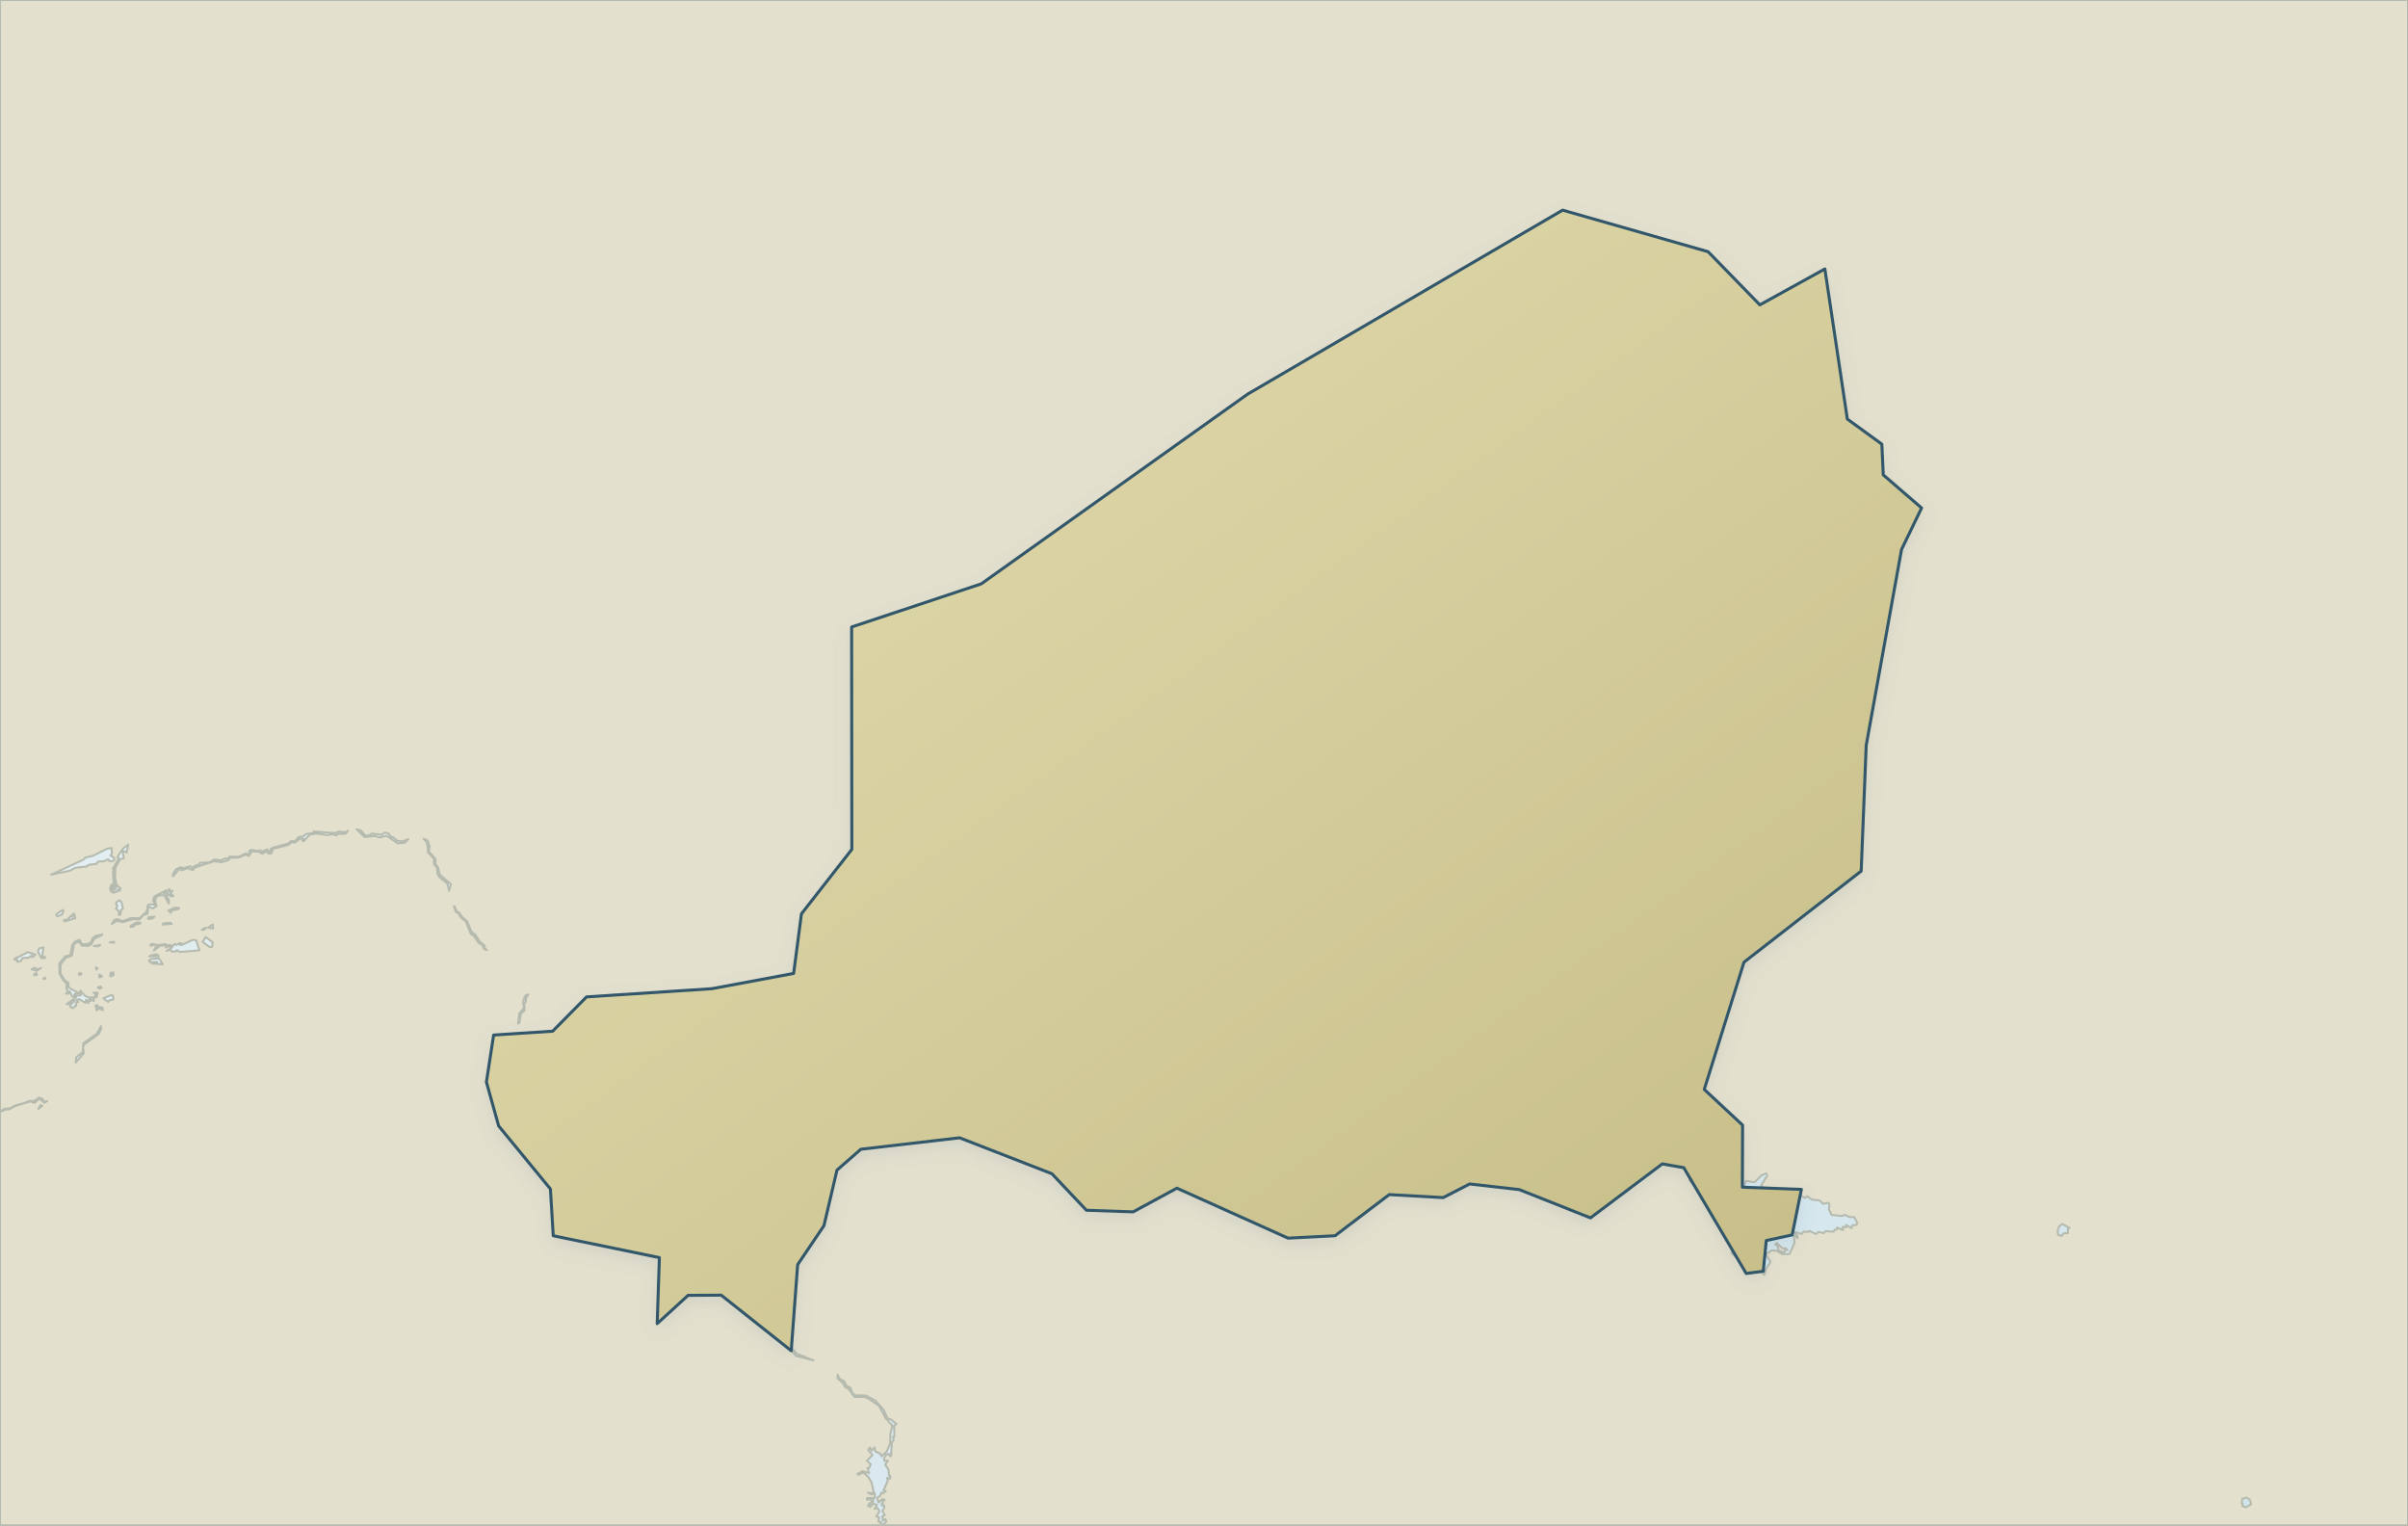
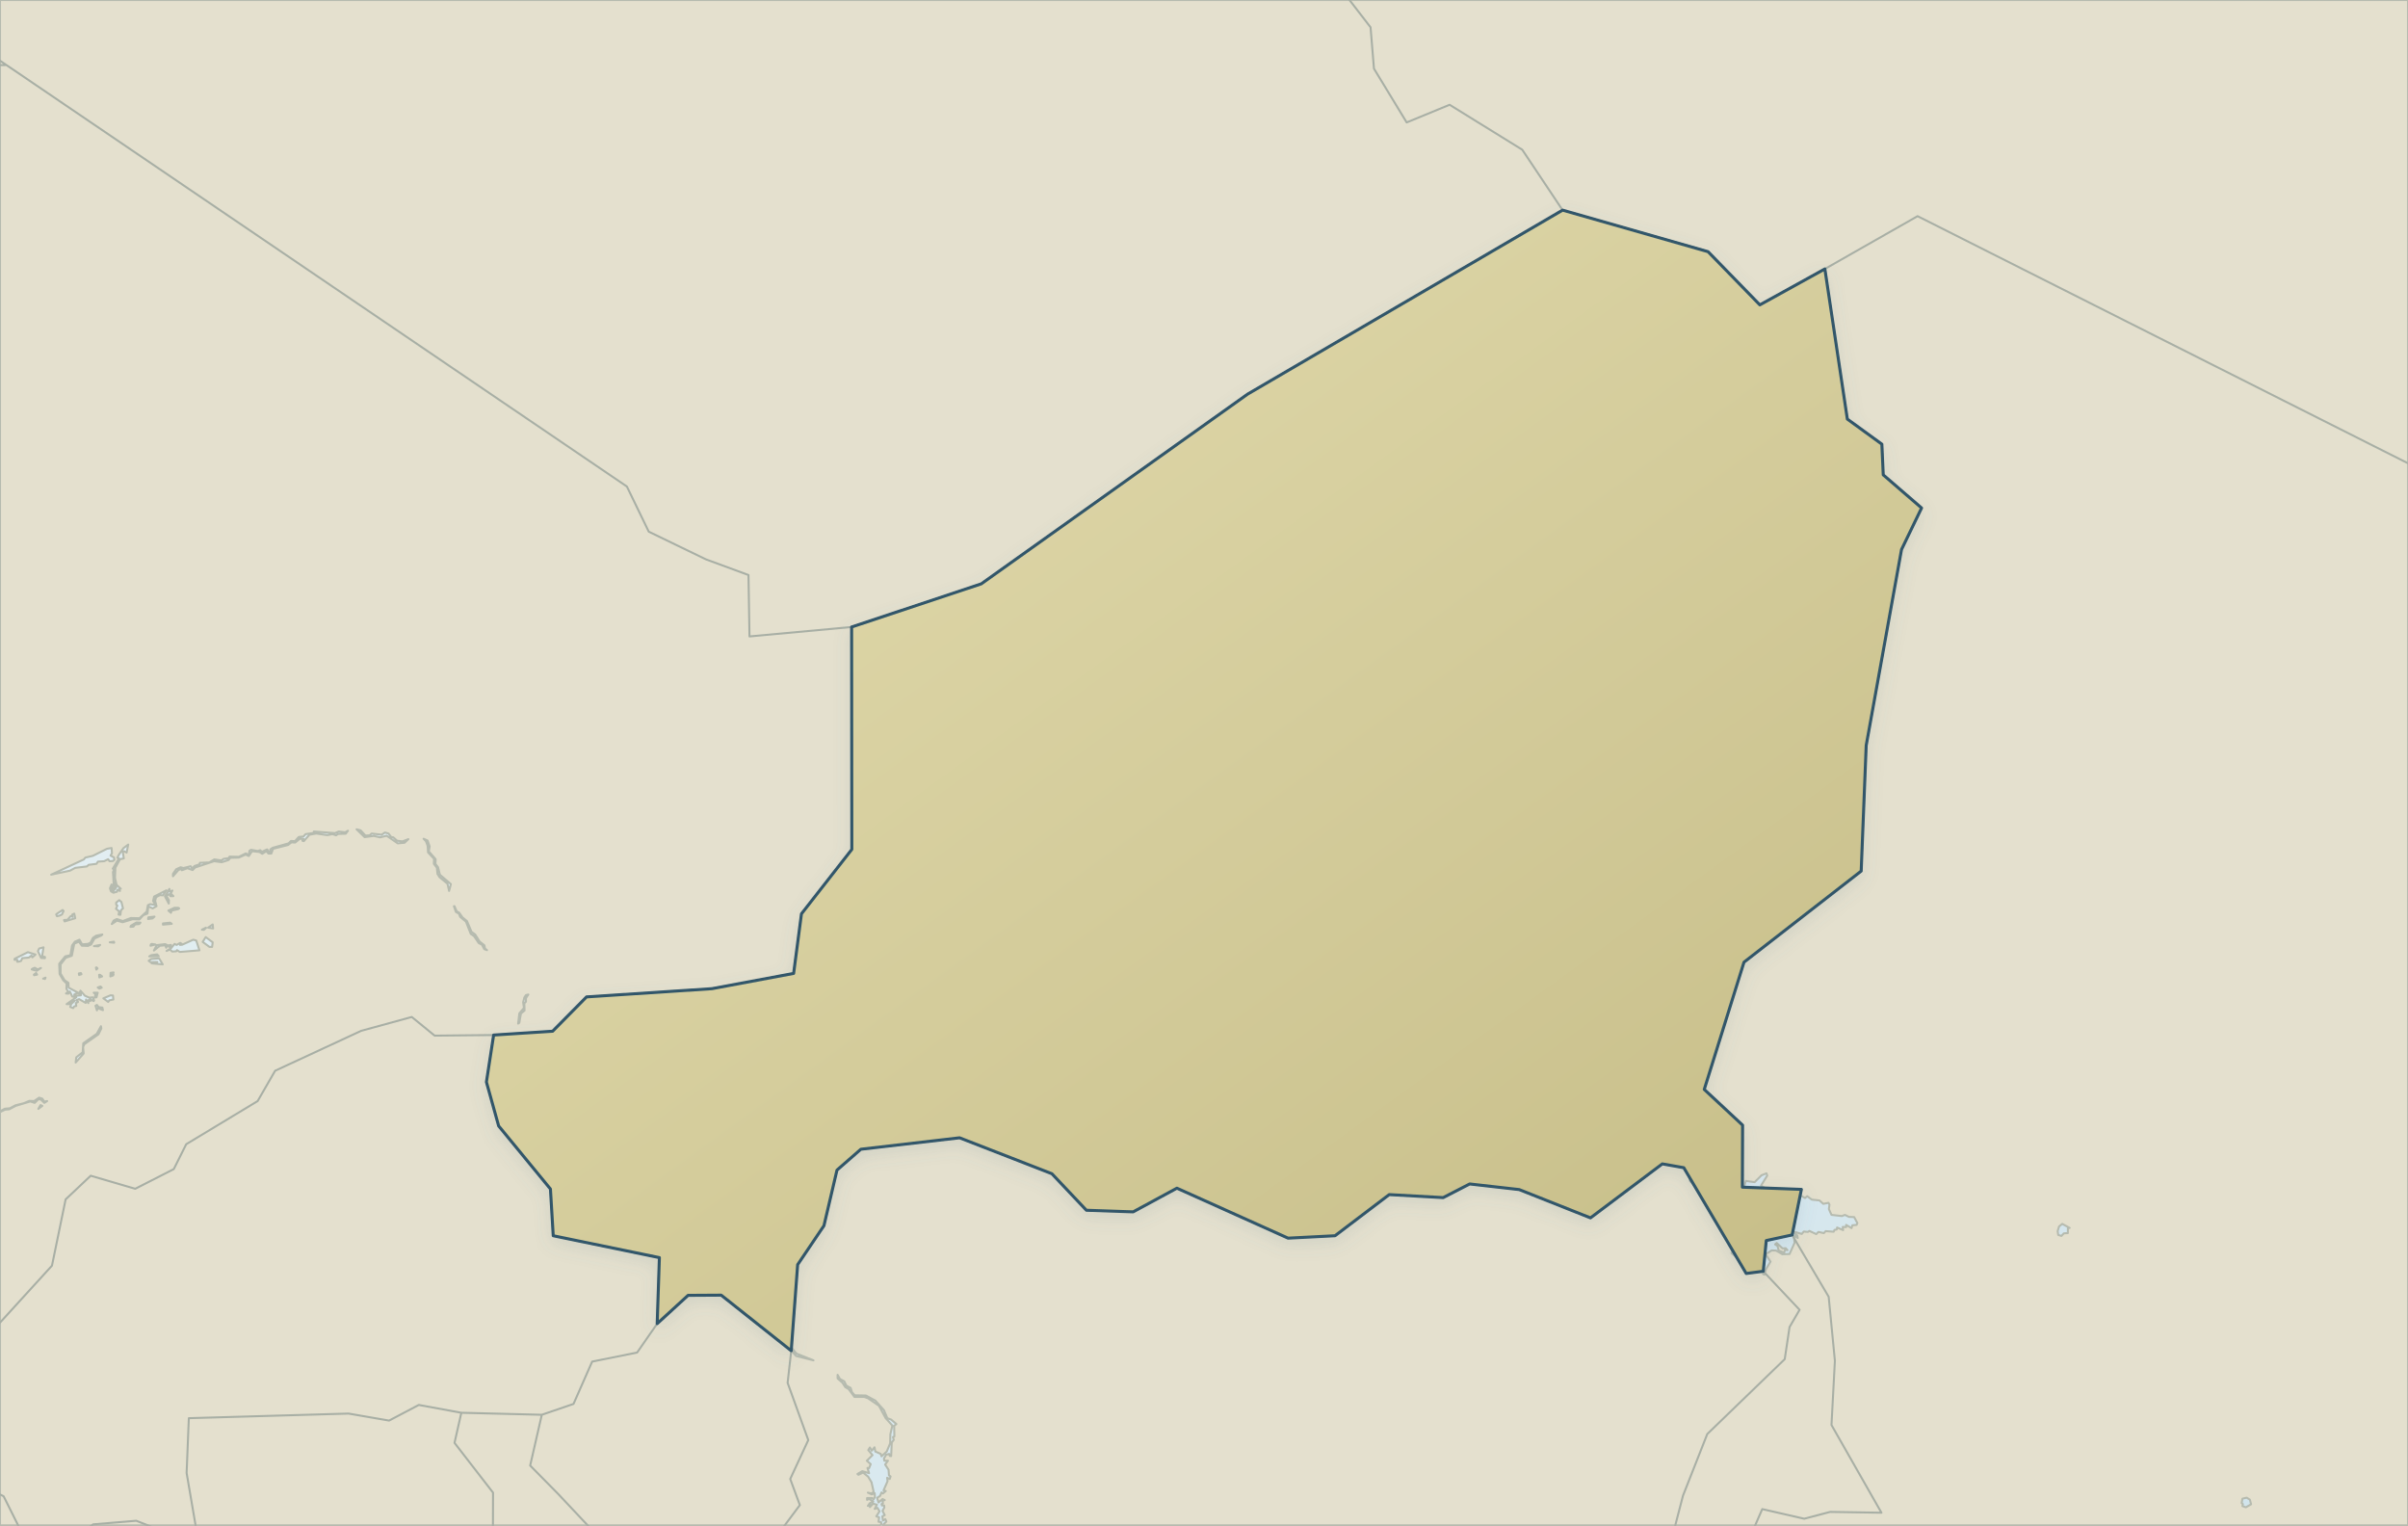
<svg xmlns="http://www.w3.org/2000/svg" viewBox="0 0 1200 760" role="img" aria-label="Map of Niger" data-map-style="journey-atlas-map-v3-clean-background" data-map-projection="local-equirectangular-fit-v1">
  <defs>
    <linearGradient id="sea" x1="0" y1="0" x2="1" y2="1">
      <stop offset="0" stop-color="#eaf2f4" />
      <stop offset=".55" stop-color="#dcebf0" />
      <stop offset="1" stop-color="#d0e3eb" />
    </linearGradient>
    <linearGradient id="land" x1=".12" y1=".08" x2=".88" y2=".92">
      <stop offset="0" stop-color="#e2dbad" />
      <stop offset=".52" stop-color="#d4cc9b" />
      <stop offset="1" stop-color="#c8bf8a" />
    </linearGradient>
    <filter id="shadow" x="-10%" y="-10%" width="120%" height="120%">
      <feGaussianBlur in="SourceAlpha" stdDeviation="4" result="b" />
      <feOffset in="b" dy="3" result="o" />
      <feColorMatrix in="o" type="matrix" values="0 0 0 0 .12 0 0 0 0 .22 0 0 0 0 .28 0 0 0 .14 0" />
      <feBlend in="SourceGraphic" mode="normal" />
    </filter>
  </defs>
  <rect width="1200" height="760" fill="url(#sea)" />
  <g id="geographic-context">
    <path d="M 4.6,552.7 L 7.8,551.0 L 15.1,548.8 L 17.3,549.5 L 19.1,547.7 L 20.3,547.8 L 22.1,549.5 L 23.5,548.6 L 22.1,548.9 L 21.1,547.4 L 19.5,546.9 L 17.0,548.6 L 14.6,548.5 L 11.8,549.7 L 7.7,550.7 L 4.9,552.2 L 2.4,552.4 L 0.0,553.7 L 0.0,0.0 L 1200.0,0.0 L 1200.0,760.0 L 439.8,760.0 L 441.7,758.1 L 441.2,756.9 L 440.0,757.6 L 439.7,755.5 L 440.9,754.9 L 439.8,752.8 L 440.7,751.1 L 440.6,750.1 L 439.5,750.1 L 439.3,749.4 L 440.0,749.0 L 439.8,747.8 L 440.9,747.4 L 439.8,746.9 L 437.8,748.6 L 437.1,746.3 L 438.6,745.3 L 439.3,743.6 L 440.0,744.1 L 441.4,742.9 L 440.3,742.6 L 442.3,738.0 L 442.1,736.3 L 443.4,736.9 L 443.8,735.6 L 443.0,735.1 L 442.8,732.3 L 441.1,729.7 L 442.5,727.8 L 440.7,727.8 L 440.5,726.7 L 441.6,724.8 L 443.1,724.4 L 443.4,725.4 L 444.1,725.5 L 444.4,718.7 L 445.4,717.4 L 445.0,716.0 L 445.7,715.7 L 445.6,710.4 L 446.7,709.5 L 444.1,707.3 L 442.2,706.6 L 440.5,702.6 L 436.2,697.8 L 431.5,695.3 L 426.0,695.2 L 424.6,693.7 L 423.9,691.5 L 421.8,690.4 L 420.7,688.2 L 418.6,687.1 L 417.4,685.0 L 417.4,686.8 L 419.8,688.9 L 421.2,691.1 L 422.9,692.1 L 425.8,696.0 L 430.7,696.0 L 432.6,696.7 L 438.0,700.4 L 441.3,706.5 L 444.7,710.3 L 443.7,714.6 L 443.6,719.1 L 441.9,723.2 L 439.3,725.6 L 438.9,724.4 L 436.2,723.2 L 435.8,721.1 L 434.4,722.8 L 433.5,721.2 L 432.7,722.5 L 434.8,725.0 L 432.0,727.8 L 433.9,729.5 L 433.1,731.5 L 432.3,731.4 L 433.1,734.0 L 429.7,733.0 L 427.3,734.4 L 427.8,734.8 L 430.1,733.7 L 432.6,735.7 L 434.3,738.5 L 435.4,743.4 L 434.2,744.1 L 432.5,743.7 L 434.4,744.6 L 435.9,744.0 L 436.0,745.9 L 435.3,747.1 L 434.7,746.4 L 432.1,746.4 L 432.1,747.3 L 433.1,746.8 L 435.2,748.2 L 433.4,749.0 L 432.5,750.3 L 433.8,749.7 L 433.5,750.9 L 435.1,749.2 L 437.0,749.7 L 435.9,751.8 L 437.3,751.3 L 438.3,753.0 L 436.7,755.5 L 438.1,756.0 L 437.8,758.2 L 439.1,758.4 L 439.2,759.3 L 438.6,760.0 L 0.0,760.0 L 0.0,554.1 L 2.5,552.9 L 4.6,552.7 Z M 19.1,552.5 L 21.1,551.0 L 20.2,550.6 L 19.1,552.5 Z M 41.5,519.8 L 41.2,524.3 L 38.0,526.8 L 37.7,529.4 L 41.7,524.9 L 41.4,521.7 L 42.0,520.3 L 49.1,515.3 L 50.5,512.4 L 50.3,511.3 L 48.2,515.1 L 41.5,519.8 Z M 51.0,502.0 L 49.2,501.8 L 48.3,500.7 L 47.6,501.1 L 48.3,503.4 L 48.7,502.3 L 51.3,503.3 L 51.0,502.0 Z M 47.6,495.4 L 47.2,497.0 L 48.1,496.9 L 48.7,494.6 L 46.7,494.6 L 47.6,495.4 Z M 22.4,487.8 L 22.7,487.1 L 21.5,487.6 L 22.2,487.6 L 22.4,487.8 Z M 18.5,485.6 L 18.0,484.8 L 16.9,485.6 L 17.0,485.9 L 18.5,485.6 Z M 40.6,485.4 L 40.3,484.8 L 39.3,485.0 L 39.4,485.8 L 40.6,485.4 Z M 43.8,471.3 L 45.4,470.6 L 47.1,467.6 L 50.5,466.1 L 51.0,465.6 L 47.9,466.2 L 46.3,467.3 L 45.1,469.7 L 43.8,470.3 L 40.9,470.5 L 39.6,468.2 L 37.3,469.2 L 35.9,471.1 L 35.1,475.9 L 32.5,476.5 L 29.5,480.2 L 29.7,485.3 L 31.5,488.4 L 33.2,490.0 L 33.1,492.7 L 34.0,494.1 L 32.9,495.0 L 34.1,495.1 L 34.8,494.0 L 36.0,496.5 L 38.0,496.9 L 33.2,500.3 L 34.5,500.3 L 36.1,498.7 L 37.2,498.7 L 35.5,500.2 L 35.0,501.7 L 36.5,502.3 L 37.0,501.4 L 38.0,501.2 L 37.8,499.8 L 38.9,499.2 L 38.1,498.3 L 39.4,497.8 L 42.7,499.7 L 42.9,498.0 L 44.0,499.8 L 44.1,498.3 L 45.0,498.8 L 44.8,497.8 L 46.7,498.8 L 46.9,498.4 L 46.2,496.9 L 44.5,497.1 L 42.3,496.1 L 40.1,493.6 L 39.7,494.6 L 38.9,494.6 L 34.2,492.1 L 34.1,489.7 L 32.2,488.4 L 30.2,485.1 L 30.2,480.5 L 32.8,477.2 L 35.8,476.2 L 37.0,470.2 L 39.3,469.2 L 40.8,471.2 L 43.8,471.3 Z M 18.8,483.0 L 17.3,482.2 L 16.1,482.7 L 15.8,483.0 L 18.3,483.7 L 20.4,482.3 L 18.8,483.0 Z M 47.8,482.1 L 48.0,483.1 L 48.6,482.5 L 48.1,482.0 L 47.8,482.1 Z M 16.1,477.0 L 17.7,475.6 L 13.9,474.4 L 7.3,477.7 L 7.2,478.2 L 8.7,478.3 L 8.6,479.2 L 9.5,479.1 L 10.5,478.8 L 11.1,477.4 L 14.4,477.1 L 15.7,476.1 L 16.1,477.0 Z M 21.7,472.0 L 19.5,472.6 L 18.9,473.9 L 20.5,477.3 L 22.4,477.4 L 22.4,476.8 L 21.0,476.4 L 21.7,472.0 Z M 46.8,471.4 L 49.0,471.5 L 49.9,470.8 L 46.8,471.4 Z M 35.3,456.4 L 33.6,458.3 L 31.9,458.4 L 32.2,459.1 L 37.5,457.5 L 37.0,455.2 L 36.0,455.7 L 36.2,456.8 L 35.3,456.4 Z M 31.7,453.9 L 31.2,453.4 L 28.3,455.3 L 28.0,455.6 L 28.4,456.5 L 29.7,456.2 L 30.9,455.6 L 31.7,453.9 Z M 46.3,426.4 L 42.5,427.3 L 41.8,428.2 L 25.5,435.8 L 34.9,433.8 L 37.5,432.4 L 43.3,431.7 L 44.2,430.9 L 48.1,430.4 L 48.8,429.3 L 51.9,429.1 L 53.9,428.1 L 54.6,429.1 L 56.3,429.0 L 57.0,428.4 L 56.8,427.2 L 55.1,426.3 L 55.8,425.1 L 55.6,422.5 L 53.3,422.9 L 46.3,426.4 Z M 53.9,499.2 L 54.5,498.4 L 56.5,498.0 L 56.3,496.0 L 55.1,495.9 L 51.5,497.4 L 53.9,499.2 Z M 49.5,492.6 L 50.7,492.1 L 50.1,491.5 L 48.7,492.0 L 49.5,492.6 Z M 49.4,485.7 L 49.5,487.0 L 50.9,486.5 L 49.9,485.7 L 49.4,485.7 Z M 56.4,486.0 L 56.6,485.4 L 55.7,485.5 L 56.6,484.5 L 55.1,484.7 L 55.0,486.5 L 56.4,486.0 Z M 78.4,479.3 L 75.6,480.0 L 81.1,480.5 L 79.3,477.5 L 75.4,477.8 L 74.1,478.7 L 75.0,479.4 L 78.4,479.3 Z M 74.4,476.5 L 79.1,476.4 L 78.3,475.5 L 75.4,475.9 L 74.4,476.5 Z M 82.4,471.0 L 82.8,472.2 L 83.4,470.9 L 82.3,470.4 L 78.1,470.9 L 76.7,473.6 L 79.7,471.2 L 82.4,471.0 Z M 84.0,471.0 L 84.1,471.7 L 84.7,471.8 L 85.2,470.8 L 84.0,471.0 Z M 75.0,471.2 L 77.5,470.6 L 75.7,470.3 L 75.2,470.5 L 75.0,471.2 Z M 54.7,469.5 L 56.9,469.7 L 56.8,469.2 L 54.7,469.5 Z M 69.4,460.4 L 70.0,459.7 L 68.0,459.6 L 65.3,461.2 L 65.0,461.8 L 66.5,461.7 L 67.3,460.6 L 69.4,460.4 Z M 84.8,459.7 L 81.2,460.1 L 81.2,460.7 L 85.6,460.3 L 84.8,459.7 Z M 73.8,457.9 L 76.0,457.6 L 77.0,456.7 L 74.2,457.0 L 73.9,457.1 L 73.8,457.9 Z M 60.5,449.4 L 59.4,448.5 L 57.9,449.7 L 57.9,450.7 L 58.5,451.2 L 57.8,452.8 L 59.4,454.1 L 59.1,455.7 L 60.0,455.8 L 60.3,453.5 L 61.3,452.6 L 60.5,449.4 Z M 58.2,457.9 L 56.6,458.7 L 55.7,460.4 L 58.3,458.7 L 61.1,459.5 L 66.1,458.0 L 69.5,458.1 L 71.4,456.0 L 73.5,455.2 L 73.9,451.6 L 76.1,452.6 L 78.0,451.5 L 77.3,448.8 L 77.8,447.0 L 79.7,446.0 L 81.2,446.1 L 82.9,443.6 L 76.8,446.7 L 76.3,448.9 L 77.5,450.9 L 74.8,450.5 L 73.7,451.0 L 73.1,454.2 L 69.5,457.5 L 65.2,457.4 L 61.2,458.9 L 58.2,457.9 Z M 85.9,443.7 L 84.7,444.3 L 84.4,442.9 L 83.8,443.9 L 83.8,444.2 L 82.2,446.6 L 84.1,450.2 L 84.2,448.6 L 82.9,446.3 L 84.4,445.5 L 84.9,446.5 L 86.4,446.5 L 85.1,445.2 L 85.9,443.7 Z M 61.8,424.1 L 63.1,424.8 L 63.9,420.8 L 61.5,422.6 L 59.1,426.1 L 58.5,427.4 L 59.3,427.7 L 56.2,432.8 L 57.0,433.3 L 56.9,434.5 L 56.6,433.8 L 56.3,434.5 L 56.7,441.4 L 55.6,440.7 L 54.8,442.6 L 55.3,444.1 L 56.5,444.8 L 58.3,444.3 L 58.4,443.4 L 59.8,443.9 L 59.2,443.1 L 60.2,442.8 L 58.1,440.9 L 57.3,437.4 L 57.5,432.3 L 59.8,428.1 L 61.7,427.7 L 61.2,424.5 L 61.8,424.1 Z M 1121.8,749.5 L 1121.2,747.2 L 1119.6,746.2 L 1117.5,746.7 L 1117.1,748.9 L 1117.7,749.4 L 1117.5,750.4 L 1119.2,751.0 L 1121.8,749.5 Z M 396.7,675.6 L 405.4,677.8 L 396.9,674.4 L 391.9,668.4 L 391.6,669.6 L 396.7,675.6 Z M 1030.5,611.9 L 1031.4,611.8 L 1027.7,609.8 L 1026.1,611.1 L 1025.4,613.4 L 1025.7,615.3 L 1027.3,615.8 L 1028.5,614.5 L 1030.5,614.4 L 1030.5,611.9 Z M 923.1,610.5 L 925.2,610.3 L 925.6,609.4 L 924.0,606.4 L 921.4,606.3 L 919.4,605.3 L 917.9,605.9 L 912.7,605.3 L 911.4,602.4 L 911.7,600.2 L 911.2,599.3 L 908.6,599.8 L 906.7,598.1 L 902.9,597.7 L 900.6,596.0 L 899.5,596.9 L 897.4,595.7 L 896.7,596.6 L 895.9,596.1 L 890.6,596.5 L 887.8,599.7 L 885.7,598.9 L 883.6,600.0 L 883.0,601.0 L 881.1,600.7 L 877.2,596.5 L 877.5,595.7 L 879.6,596.1 L 880.6,594.9 L 880.0,592.3 L 877.6,590.7 L 880.7,585.7 L 880.3,584.6 L 877.8,585.6 L 874.4,589.0 L 870.0,588.4 L 868.6,593.3 L 863.9,592.5 L 862.5,590.1 L 860.6,588.7 L 858.7,584.0 L 861.0,582.4 L 864.2,577.3 L 863.4,573.3 L 863.7,571.7 L 862.5,570.6 L 861.9,568.6 L 860.3,566.6 L 854.7,563.6 L 853.5,560.8 L 850.0,560.8 L 845.9,563.5 L 841.2,563.7 L 838.1,564.7 L 834.9,567.0 L 836.4,571.8 L 839.6,572.5 L 840.5,573.9 L 839.3,575.6 L 841.0,577.9 L 840.8,581.6 L 842.1,584.7 L 842.1,588.4 L 847.1,593.0 L 849.7,598.1 L 852.9,601.1 L 852.5,603.4 L 856.0,602.6 L 857.6,603.3 L 857.6,604.8 L 859.1,605.8 L 863.9,602.1 L 865.6,602.2 L 860.5,609.7 L 862.4,608.4 L 863.7,608.9 L 860.3,611.7 L 861.2,612.1 L 863.7,609.7 L 864.9,609.6 L 863.7,610.8 L 864.2,611.3 L 864.0,614.3 L 861.6,615.7 L 864.3,617.3 L 863.6,619.2 L 862.8,618.0 L 862.3,618.4 L 863.7,622.2 L 862.9,624.4 L 867.8,628.4 L 869.2,631.9 L 870.5,633.2 L 872.7,633.3 L 876.2,630.6 L 878.9,632.4 L 878.6,634.8 L 879.3,635.1 L 880.0,632.5 L 882.3,628.6 L 879.9,624.9 L 882.9,623.0 L 885.1,623.1 L 888.2,624.9 L 891.8,624.8 L 894.3,619.2 L 893.9,615.6 L 895.9,616.8 L 895.6,615.5 L 894.3,614.5 L 894.4,613.8 L 897.9,614.8 L 898.9,613.6 L 900.9,613.8 L 901.7,613.3 L 905.1,614.9 L 906.2,613.8 L 908.9,614.4 L 909.8,613.4 L 913.8,613.7 L 914.2,612.8 L 915.3,612.6 L 915.5,611.6 L 918.5,612.9 L 918.3,611.3 L 920.0,611.4 L 920.0,610.3 L 922.7,611.9 L 923.1,610.5 Z M 275.6,532.2 L 274.7,530.5 L 271.9,528.3 L 269.6,524.0 L 269.8,526.2 L 268.6,526.6 L 269.0,528.5 L 271.2,530.2 L 273.9,531.2 L 278.7,536.7 L 278.6,534.4 L 275.6,532.2 Z M 262.1,499.1 L 262.1,497.3 L 263.3,495.5 L 262.1,495.8 L 261.3,497.0 L 260.7,499.4 L 261.1,502.2 L 258.8,504.9 L 258.2,510.0 L 258.8,509.6 L 259.6,505.0 L 261.4,503.5 L 261.3,499.9 L 262.1,499.1 Z M 88.2,473.4 L 89.6,474.3 L 99.4,473.5 L 97.8,468.6 L 96.3,468.2 L 90.8,470.7 L 89.7,470.8 L 90.6,470.3 L 89.8,469.8 L 88.0,470.8 L 87.0,470.3 L 85.2,472.5 L 83.0,473.8 L 84.7,473.1 L 85.8,474.1 L 87.8,474.0 L 88.2,473.4 Z M 104.4,471.8 L 105.7,471.8 L 106.0,469.5 L 102.5,466.9 L 101.0,469.3 L 104.4,471.8 Z M 100.6,463.2 L 101.6,463.3 L 102.7,462.3 L 102.6,462.2 L 100.6,463.2 Z M 228.8,454.7 L 227.6,454.1 L 226.5,451.5 L 226.2,451.5 L 227.2,454.4 L 228.7,455.2 L 229.3,456.8 L 232.2,459.2 L 234.6,465.3 L 236.2,466.4 L 238.6,469.9 L 240.2,470.7 L 241.3,472.9 L 242.7,473.4 L 241.7,472.6 L 241.4,471.0 L 239.0,469.1 L 236.8,465.6 L 235.0,464.3 L 232.7,458.9 L 230.5,457.1 L 228.8,454.7 Z M 106.0,460.6 L 103.7,462.2 L 106.2,462.6 L 106.0,460.6 Z M 85.5,453.7 L 88.7,453.0 L 89.3,452.6 L 88.8,452.3 L 86.9,452.3 L 83.9,453.7 L 85.2,454.8 L 85.5,453.7 Z M 213.7,424.2 L 214.1,421.7 L 213.1,418.8 L 211.1,417.9 L 212.3,419.2 L 213.1,421.4 L 213.3,424.7 L 216.3,427.9 L 216.2,430.4 L 217.7,432.3 L 218.0,435.4 L 219.0,437.0 L 223.0,440.3 L 223.8,443.9 L 224.7,440.5 L 219.2,435.8 L 218.3,432.1 L 217.0,430.4 L 217.1,428.1 L 213.7,424.2 Z M 90.0,432.1 L 87.8,433.1 L 86.2,435.4 L 86.2,436.6 L 88.9,433.5 L 90.3,432.9 L 90.6,433.6 L 93.4,432.6 L 96.0,433.5 L 97.3,432.2 L 106.7,429.1 L 110.5,429.6 L 113.9,428.5 L 114.8,427.4 L 119.0,427.3 L 122.4,425.8 L 124.0,426.5 L 125.6,424.1 L 129.3,424.5 L 130.7,425.4 L 132.7,424.1 L 133.8,425.3 L 135.2,425.3 L 136.1,422.9 L 143.6,421.0 L 145.2,419.7 L 147.1,419.8 L 149.4,417.9 L 151.3,418.0 L 150.7,418.9 L 151.4,419.1 L 154.2,415.9 L 157.6,415.3 L 163.1,416.1 L 165.7,415.6 L 167.5,416.2 L 168.4,415.5 L 172.3,415.4 L 173.4,413.9 L 172.0,414.7 L 168.8,414.3 L 166.9,415.1 L 156.4,414.3 L 156.6,414.7 L 155.7,415.1 L 152.3,415.6 L 151.2,416.8 L 148.9,417.0 L 147.0,419.1 L 145.0,419.0 L 143.8,420.2 L 135.9,422.4 L 134.7,423.2 L 135.0,424.5 L 134.4,424.8 L 133.1,423.2 L 130.5,424.4 L 129.7,423.6 L 128.4,424.0 L 125.1,423.4 L 124.3,423.9 L 124.0,426.0 L 122.5,425.2 L 119.0,426.9 L 114.4,426.8 L 113.9,427.6 L 111.5,427.9 L 110.3,428.7 L 106.8,428.2 L 104.3,429.7 L 99.6,429.9 L 99.5,430.6 L 96.9,431.5 L 95.8,432.7 L 95.0,431.6 L 91.4,432.5 L 90.0,432.1 Z M 184.2,416.2 L 182.1,416.3 L 179.7,413.7 L 177.7,413.2 L 181.7,417.1 L 186.3,416.5 L 189.4,417.2 L 192.7,416.4 L 198.2,420.2 L 201.6,419.9 L 203.5,418.1 L 200.6,419.2 L 197.9,418.9 L 196.0,417.2 L 194.9,417.0 L 193.6,415.3 L 191.8,414.8 L 190.2,415.9 L 185.2,415.3 L 184.2,416.2 Z M 889.9,621.9 L 890.8,622.9 L 889.6,622.7 L 889.1,624.1 L 886.4,623.1 L 885.8,620.8 L 884.6,620.0 L 885.4,619.3 L 888.3,622.0 L 889.9,621.9 Z M 37.0,496.2 L 37.8,496.0 L 37.0,495.5 L 38.4,494.8 L 40.3,495.1 L 40.3,495.9 L 37.0,496.2 Z M 56.4,442.6 L 57.3,442.3 L 57.3,439.5 L 57.9,442.2 L 56.4,444.0 L 56.2,443.8 L 55.7,442.6 L 56.0,442.0 L 56.4,442.6 Z" fill="#e4e0ce" fill-rule="evenodd" stroke="#b6bbaf" stroke-width="1" stroke-linejoin="round" />
  </g>
+   <g id="country-borders" fill="none" stroke="#a8afa5" stroke-width="1" stroke-linejoin="round" stroke-linecap="round" vector-effect="non-scaling-stroke">
+     <path d="M 1321.2,291.9 L 1323.4,482.9 L 1283.9,479.6 L 1263.0,515.0 L 1250.9,544.7 L 1260.4,555.9 L 1245.4,570.7 L 1250.6,590.6 L 1238.7,610.7 L 1234.1,628.4 L 1250.2,625.6 L 1259.8,644.1 L 1260.3,672.1 L 1277.1,686.3 L 1276.6,697.9 L 1247.6,706.1 L 1224.3,725.6 L 1191.2,778.1 L 1148.0,800.4 L 1103.8,797.4 L 1090.9,801.8 L 1095.4,818.8 L 1071.5,835.6 L 1052.1,854.4 L 994.4,872.8 L 982.9,861.9 L 975.3,860.9 L 966.9,873.3 L 929.0,876.9 L 936.2,863.9 L 921.7,830.7 L 915.3,810.8 L 895.3,802.7 L 868.3,774.6 L 878.2,751.9 L 899.1,756.7 L 912.0,753.3 L 937.6,753.7 L 912.7,710.0 L 914.4,678.0 L 911.3,646.1 L 893.1,615.3 L 897.7,592.6 L 868.3,591.5 L 868.4,560.6 L 849.3,542.8 L 869.1,479.4 L 927.5,434.0 L 930.0,371.4 L 947.6,273.8 L 957.6,253.1 L 938.5,236.6 L 937.8,221.3 L 920.6,208.8 L 909.4,134.0 L 955.6,107.7 L 1138.4,199.8 L 1321.2,291.9 Z M -2138.4,1034.1 L -2165.5,1078.1 L -2179.6,1113.5 L -2197.1,1131.8 L -2219.1,1135.2 L -2225.3,1121.7 L -2235.6,1119.7 L -2249.8,1132.7 L -2269.8,1122.8 L -2258.1,1102.6 L -2254.0,1080.6 L -2246.0,1059.9 L -2264.0,1031.4 L -2267.7,998.4 L -2243.8,957.1 L -2228.2,962.4 L -2194.5,973.7 L -2146.0,1014.4 L -2138.4,1034.1 Z M 512.3,-1145.9 L 533.9,-1133.3 L 600.0,-1124.5 L 576.8,-1091.5 L 571.0,-1057.2 L 558.4,-1049.0 L 537.5,-1053.4 L 539.0,-1041.2 L 505.5,-1014.2 L 504.8,-992.4 L 526.7,-999.9 L 542.4,-978.8 L 540.5,-965.2 L 554.0,-947.2 L 538.1,-932.5 L 549.9,-895.3 L 574.8,-889.2 L 569.5,-868.3 L 528.0,-841.1 L 437.6,-854.1 L 370.9,-838.5 L 365.7,-809.6 L 312.5,-803.3 L 261.0,-825.1 L 244.3,-814.7 L 160.0,-836.5 L 141.7,-855.3 L 165.4,-884.1 L 174.1,-980.0 L 126.8,-1030.5 L 93.0,-1054.8 L 23.0,-1073.3 L 18.4,-1108.4 L 77.8,-1118.9 L 154.7,-1106.5 L 140.2,-1161.0 L 183.5,-1140.3 L 290.2,-1177.8 L 303.9,-1217.3 L 344.0,-1227.0 L 350.6,-1210.1 L 371.9,-1209.3 L 393.2,-1190.0 L 425.2,-1167.3 L 448.7,-1171.0 L 488.8,-1149.1 L 499.1,-1144.9 L 512.3,-1145.9 Z M 629.6,-817.0 L 659.1,-835.4 L 666.9,-794.1 L 651.8,-757.0 L 631.0,-766.8 L 620.4,-799.1 L 629.6,-817.0 Z M -298.8,635.3 L -296.7,620.4 L -300.6,601.8 L -317.8,588.2 L -326.8,560.7 L -328.9,530.8 L -313.5,522.0 L -305.8,493.6 L -291.3,492.5 L -259.3,505.9 L -233.4,496.4 L -215.7,499.6 L -208.8,488.9 L -24.9,488.2 L -14.8,454.5 L -22.7,448.6 L -44.8,240.9 L -66.9,33.3 L 3.2,32.4 L 157.8,137.4 L 312.4,242.4 L 323.3,264.9 L 351.8,278.7 L 373.0,286.5 L 373.5,317.1 L 424.4,312.4 L 424.5,423.2 L 399.4,455.3 L 395.5,485.0 L 354.8,492.6 L 292.3,496.7 L 275.4,513.8 L 246.0,515.7 L 216.6,516.0 L 205.2,506.7 L 180.0,513.6 L 137.1,533.5 L 128.4,548.6 L 92.8,570.1 L 86.6,582.5 L 67.4,592.3 L 45.2,585.8 L 32.7,597.6 L 25.9,630.6 L -10.4,670.4 L -9.4,686.7 L -21.9,707.1 L -18.8,735.1 L -37.7,742.2 L -48.4,748.3 L -55.5,727.7 L -68.8,733.1 L -76.7,732.2 L -85.1,746.2 L -120.5,745.8 L -133.2,738.6 L -139.2,743.0 L -153.1,729.1 L -150.7,714.8 L -156.4,709.1 L -166.2,713.9 L -164.4,698.2 L -155.0,685.8 L -173.8,665.7 L -179.3,652.4 L -189.4,641.8 L -198.6,640.6 L -209.6,647.3 L -224.4,653.8 L -237.0,664.2 L -256.6,660.3 L -269.3,648.1 L -276.9,646.5 L -288.9,652.9 L -296.2,653.0 L -298.8,635.3 Z M 352.2,932.9 L 314.3,938.5 L 303.0,905.3 L 305.1,794.8 L 295.9,784.9 L 294.1,761.3 L 278.2,744.4 L 264.2,730.2 L 270.0,704.9 L 285.8,699.5 L 295.1,678.4 L 317.5,673.9 L 327.5,659.5 L 342.9,645.4 L 359.4,645.3 L 394.3,673.0 L 392.5,689.0 L 402.8,717.5 L 393.8,736.9 L 398.6,749.9 L 376.4,779.6 L 362.3,794.4 L 353.6,824.7 L 354.8,855.3 L 352.2,932.9 Z M 352.2,932.9 L 354.8,855.3 L 353.6,824.7 L 362.3,794.4 L 376.4,779.6 L 398.6,749.9 L 393.8,736.9 L 402.8,717.5 L 392.5,689.0 L 394.3,673.0 L 397.5,630.1 L 410.6,610.7 L 417.1,583.0 L 429.0,572.6 L 478.2,566.9 L 524.2,584.8 L 541.4,603.0 L 564.7,603.8 L 586.5,592.0 L 641.9,616.9 L 665.3,615.7 L 692.3,595.2 L 719.2,596.7 L 732.4,589.9 L 757.1,592.7 L 792.6,606.8 L 828.4,579.9 L 839.1,581.8 L 870.2,634.5 L 878.7,633.4 L 896.8,652.6 L 891.8,661.2 L 889.4,677.2 L 850.8,714.5 L 838.7,745.2 L 832.2,770.2 L 822.5,780.9 L 813.3,814.6 L 788.7,834.4 L 781.6,858.8 L 771.4,878.1 L 767.1,898.1 L 735.6,914.3 L 709.9,894.6 L 692.5,895.4 L 665.2,923.5 L 651.9,924.0 L 630.1,970.4 L 618.3,1004.4 L 570.8,1021.8 L 553.4,1019.2 L 535.8,1030.0 L 499.1,1029.0 L 474.6,998.9 L 459.5,964.0 L 427.0,932.3 L 392.6,932.9 L 352.2,932.9 Z M 893.1,615.3 L 911.3,646.1 L 914.4,678.0 L 912.7,710.0 L 937.6,753.7 L 912.0,753.3 L 899.1,756.7 L 878.2,751.9 L 868.3,774.6 L 895.3,802.7 L 915.3,810.8 L 921.7,830.7 L 936.2,863.9 L 929.0,876.9 L 906.0,925.7 L 895.0,934.4 L 891.4,971.7 L 896.0,992.0 L 892.3,1006.3 L 913.9,1031.5 L 917.9,1048.7 L 934.8,1073.6 L 955.7,1089.0 L 957.8,1111.0 L 962.6,1124.9 L 959.3,1150.9 L 922.9,1139.5 L 885.8,1126.9 L 828.0,1125.0 L 822.3,1122.3 L 795.2,1128.5 L 767.3,1122.1 L 745.6,1125.3 L 671.0,1124.2 L 677.7,1086.2 L 659.8,1054.4 L 638.9,1046.2 L 629.6,1024.6 L 617.8,1017.7 L 618.3,1004.4 L 630.1,970.4 L 651.9,924.0 L 665.2,923.5 L 692.5,895.4 L 709.9,894.6 L 735.6,914.3 L 767.1,898.1 L 771.4,878.1 L 781.6,858.8 L 788.7,834.4 L 813.3,814.6 L 822.5,780.9 L 832.2,770.2 L 838.7,745.2 L 850.8,714.5 L 889.4,677.2 L 891.8,661.2 L 896.8,652.6 L 878.7,633.4 L 880.2,618.1 L 893.1,615.3 Z M 270.0,704.9 L 264.2,730.2 L 278.2,744.4 L 294.1,761.3 L 295.9,784.9 L 305.1,794.8 L 303.0,905.3 L 314.3,938.5 L 277.4,948.8 L 267.2,931.9 L 255.0,901.4 L 251.3,877.4 L 261.4,834.1 L 250.0,816.5 L 245.6,778.6 L 245.7,743.7 L 226.5,718.9 L 229.9,703.9 L 270.0,704.9 Z M 229.9,703.9 L 226.5,718.9 L 245.7,743.7 L 245.6,778.6 L 250.0,816.5 L 261.4,834.1 L 251.3,877.4 L 255.0,901.4 L 267.2,931.9 L 277.4,948.8 L 205.6,976.9 L 180.1,993.4 L 138.8,1007.4 L 97.9,993.7 L 100.0,974.8 L 80.1,933.3 L 92.1,879.0 L 111.4,838.6 L 99.2,770.1 L 93.0,733.9 L 94.1,706.6 L 173.7,704.3 L 193.9,707.8 L 208.7,700.0 L 229.9,703.9 Z M -18.8,735.1 L -21.9,707.1 L -9.4,686.7 L -10.4,670.4 L 25.9,630.6 L 32.7,597.6 L 45.2,585.8 L 67.4,592.3 L 86.6,582.5 L 92.8,570.1 L 128.4,548.6 L 137.1,533.5 L 180.0,513.6 L 205.2,506.7 L 216.6,516.0 L 246.0,515.7 L 242.4,539.1 L 248.5,561.0 L 274.3,592.4 L 275.7,615.7 L 328.6,626.6 L 327.5,659.5 L 317.5,673.9 L 295.1,678.4 L 285.8,699.5 L 270.0,704.9 L 229.9,703.9 L 208.7,700.0 L 193.9,707.8 L 173.7,704.3 L 94.1,706.6 L 93.0,733.9 L 99.2,770.1 L 67.9,757.7 L 46.4,759.5 L 30.4,771.6 L 9.8,761.5 L 1.8,745.5 L -18.8,735.1 Z M 1483.2,982.2 L 1468.1,987.3 L 1438.7,986.2 L 1404.2,981.1 L 1387.2,985.3 L 1380.3,997.0 L 1365.5,998.4 L 1347.4,988.2 L 1296.4,1012.2 L 1275.5,1007.4 L 1269.2,1011.1 L 1255.5,1040.2 L 1221.3,1030.8 L 1187.8,1026.1 L 1158.6,1008.3 L 1120.9,992.0 L 1096.4,1007.4 L 1078.5,1031.9 L 1074.4,1065.4 L 1045.0,1062.7 L 1013.9,1054.7 L 986.6,1080.2 L 962.6,1124.9 L 957.8,1111.0 L 955.7,1089.0 L 934.8,1073.6 L 917.9,1048.7 L 913.9,1031.5 L 892.3,1006.3 L 896.0,992.0 L 891.4,971.7 L 895.0,934.4 L 906.0,925.7 L 929.0,876.9 L 966.9,873.3 L 975.3,860.9 L 982.9,861.9 L 994.4,872.8 L 1052.1,854.4 L 1071.5,835.6 L 1095.4,818.8 L 1090.9,801.8 L 1103.8,797.4 L 1148.0,800.4 L 1191.2,778.1 L 1224.3,725.6 L 1247.6,706.1 L 1276.6,697.9 L 1281.8,718.5 L 1308.2,748.6 L 1308.3,768.2 L 1300.9,788.3 L 1303.8,803.2 L 1319.7,817.1 L 1354.6,838.1 L 1379.7,857.5 L 1380.1,873.2 L 1410.9,898.2 L 1430.0,919.1 L 1441.6,947.9 L 1475.9,967.0 L 1483.2,982.2 Z M -169.1,-84.1 L -168.3,-93.4 L -168.3,-96.7 L -168.7,-153.7 L -94.7,-189.2 L -48.9,-196.5 L -11.4,-209.4 L 6.1,-233.5 L 59.7,-252.6 L 61.7,-288.2 L 88.2,-292.4 L 108.9,-310.2 L 168.9,-318.3 L 177.3,-337.0 L 165.2,-347.2 L 149.4,-398.0 L 146.7,-427.3 L 129.4,-458.1 L 173.4,-484.4 L 223.0,-492.7 L 251.9,-512.6 L 296.0,-527.2 L 373.7,-535.8 L 449.5,-539.7 L 472.6,-532.6 L 515.8,-551.5 L 564.7,-551.9 L 583.4,-540.7 L 614.7,-543.6 L 605.4,-518.9 L 612.7,-473.1 L 601.9,-433.4 L 573.6,-406.6 L 577.7,-370.3 L 615.1,-341.6 L 615.5,-330.0 L 643.8,-310.6 L 663.3,-224.2 L 678.2,-181.7 L 680.7,-159.4 L 672.6,-120.1 L 675.9,-98.2 L 670.1,-71.8 L 674.1,-41.6 L 655.9,-21.5 L 683.0,13.6 L 684.7,34.2 L 701.0,61.0 L 722.4,52.2 L 758.6,74.6 L 778.7,104.7 L 621.7,196.4 L 489.0,290.9 L 424.4,312.4 L 373.5,317.1 L 373.0,286.5 L 351.8,278.7 L 323.3,264.9 L 312.4,242.4 L 157.8,137.4 L 3.2,32.4 L -169.1,-84.1 Z M 129.4,-458.1 L 146.7,-427.3 L 149.4,-398.0 L 165.2,-347.2 L 177.3,-337.0 L 168.9,-318.3 L 108.9,-310.2 L 88.2,-292.4 L 61.7,-288.2 L 59.7,-252.6 L 6.1,-233.5 L -11.4,-209.4 L -48.9,-196.5 L -94.7,-189.2 L -168.7,-153.7 L -168.3,-96.7 L -175.3,-96.7 L -174.2,-70.9 L -202.5,-69.3 L -217.3,-58.4 L -238.1,-58.4 L -254.7,-64.6 L -293.2,-59.5 L -308.2,-22.0 L -322.5,-18.4 L -344.0,42.2 L -407.7,94.1 L -422.9,160.6 L -441.6,182.2 L -447.1,199.5 L -550.3,203.4 L -551.1,203.3 L -549.0,181.0 L -531.4,167.9 L -516.4,142.8 L -519.3,126.5 L -503.6,92.6 L -478.1,62.0 L -462.6,54.2 L -450.5,26.2 L -449.4,0.6 L -432.9,-29.2 L -402.4,-46.7 L -373.3,-95.9 L -372.5,-96.5 L -349.4,-115.0 L -306.8,-120.3 L -270.7,-153.2 L -247.7,-166.0 L -209.5,-206.2 L -220.9,-266.1 L -203.5,-307.5 L -197.4,-332.8 L -167.9,-365.3 L -121.9,-387.3 L -87.9,-407.2 L -57.3,-457.0 L -42.9,-486.6 L -9.2,-486.3 L 18.4,-465.9 L 62.0,-469.2 L 109.5,-458.6 L 129.4,-458.1 Z M 1374.4,175.5 L 1374.4,271.6 L 1321.7,271.7 L 1321.2,291.9 L 1138.4,199.8 L 955.6,107.7 L 909.4,134.0 L 877.0,151.9 L 851.2,125.4 L 778.7,104.7 L 758.6,74.6 L 722.4,52.2 L 701.0,61.0 L 684.7,34.2 L 683.0,13.6 L 655.9,-21.5 L 674.1,-41.6 L 670.1,-71.8 L 675.9,-98.2 L 672.6,-120.1 L 680.7,-159.4 L 678.2,-181.7 L 663.3,-224.2 L 685.7,-235.4 L 689.7,-255.7 L 684.8,-275.6 L 716.3,-294.2 L 730.4,-309.6 L 752.7,-323.4 L 755.3,-360.3 L 809.1,-343.8 L 828.4,-347.9 L 866.6,-339.9 L 927.4,-318.4 L 948.9,-275.6 L 990.0,-266.3 L 1054.6,-246.2 L 1103.4,-222.2 L 1125.8,-234.7 L 1147.8,-256.8 L 1137.1,-293.7 L 1151.5,-317.1 L 1184.5,-339.7 L 1216.0,-346.2 L 1278.0,-336.4 L 1293.6,-314.9 L 1310.7,-314.7 L 1325.3,-306.4 L 1370.8,-300.8 L 1382.0,-284.9 L 1365.4,-261.8 L 1372.5,-241.2 L 1360.7,-211.5 L 1374.4,-172.8 L 1374.4,-1.7 L 1374.4,175.5 Z" />
+   </g>
  <path d="M 909.4,134.0 L 920.6,208.8 L 937.8,221.3 L 938.5,236.6 L 957.6,253.1 L 947.6,273.8 L 930.0,371.4 L 927.5,434.0 L 869.1,479.4 L 849.3,542.8 L 868.4,560.6 L 868.3,591.5 L 897.7,592.6 L 893.1,615.3 L 880.2,618.1 L 878.7,633.4 L 870.2,634.5 L 839.1,581.8 L 828.4,579.9 L 792.6,606.8 L 757.1,592.7 L 732.4,589.9 L 719.2,596.7 L 692.3,595.2 L 665.3,615.7 L 641.9,616.9 L 586.5,592.0 L 564.7,603.8 L 541.4,603.0 L 524.2,584.8 L 478.2,566.9 L 429.0,572.6 L 417.1,583.0 L 410.6,610.7 L 397.5,630.1 L 394.3,673.0 L 359.4,645.3 L 342.9,645.4 L 327.5,659.5 L 328.6,626.6 L 275.7,615.7 L 274.3,592.4 L 248.5,561.0 L 242.4,539.1 L 246.0,515.7 L 275.4,513.8 L 292.3,496.7 L 354.8,492.6 L 395.5,485.0 L 399.4,455.3 L 424.5,423.2 L 424.4,312.4 L 489.0,290.9 L 621.7,196.4 L 778.7,104.7 L 851.2,125.4 L 877.0,151.9 L 909.4,134.0 Z" fill="url(#land)" fill-rule="evenodd" stroke="#31576a" stroke-width="1.5" stroke-linejoin="round" stroke-linecap="round" filter="url(#shadow)" />
</svg>
